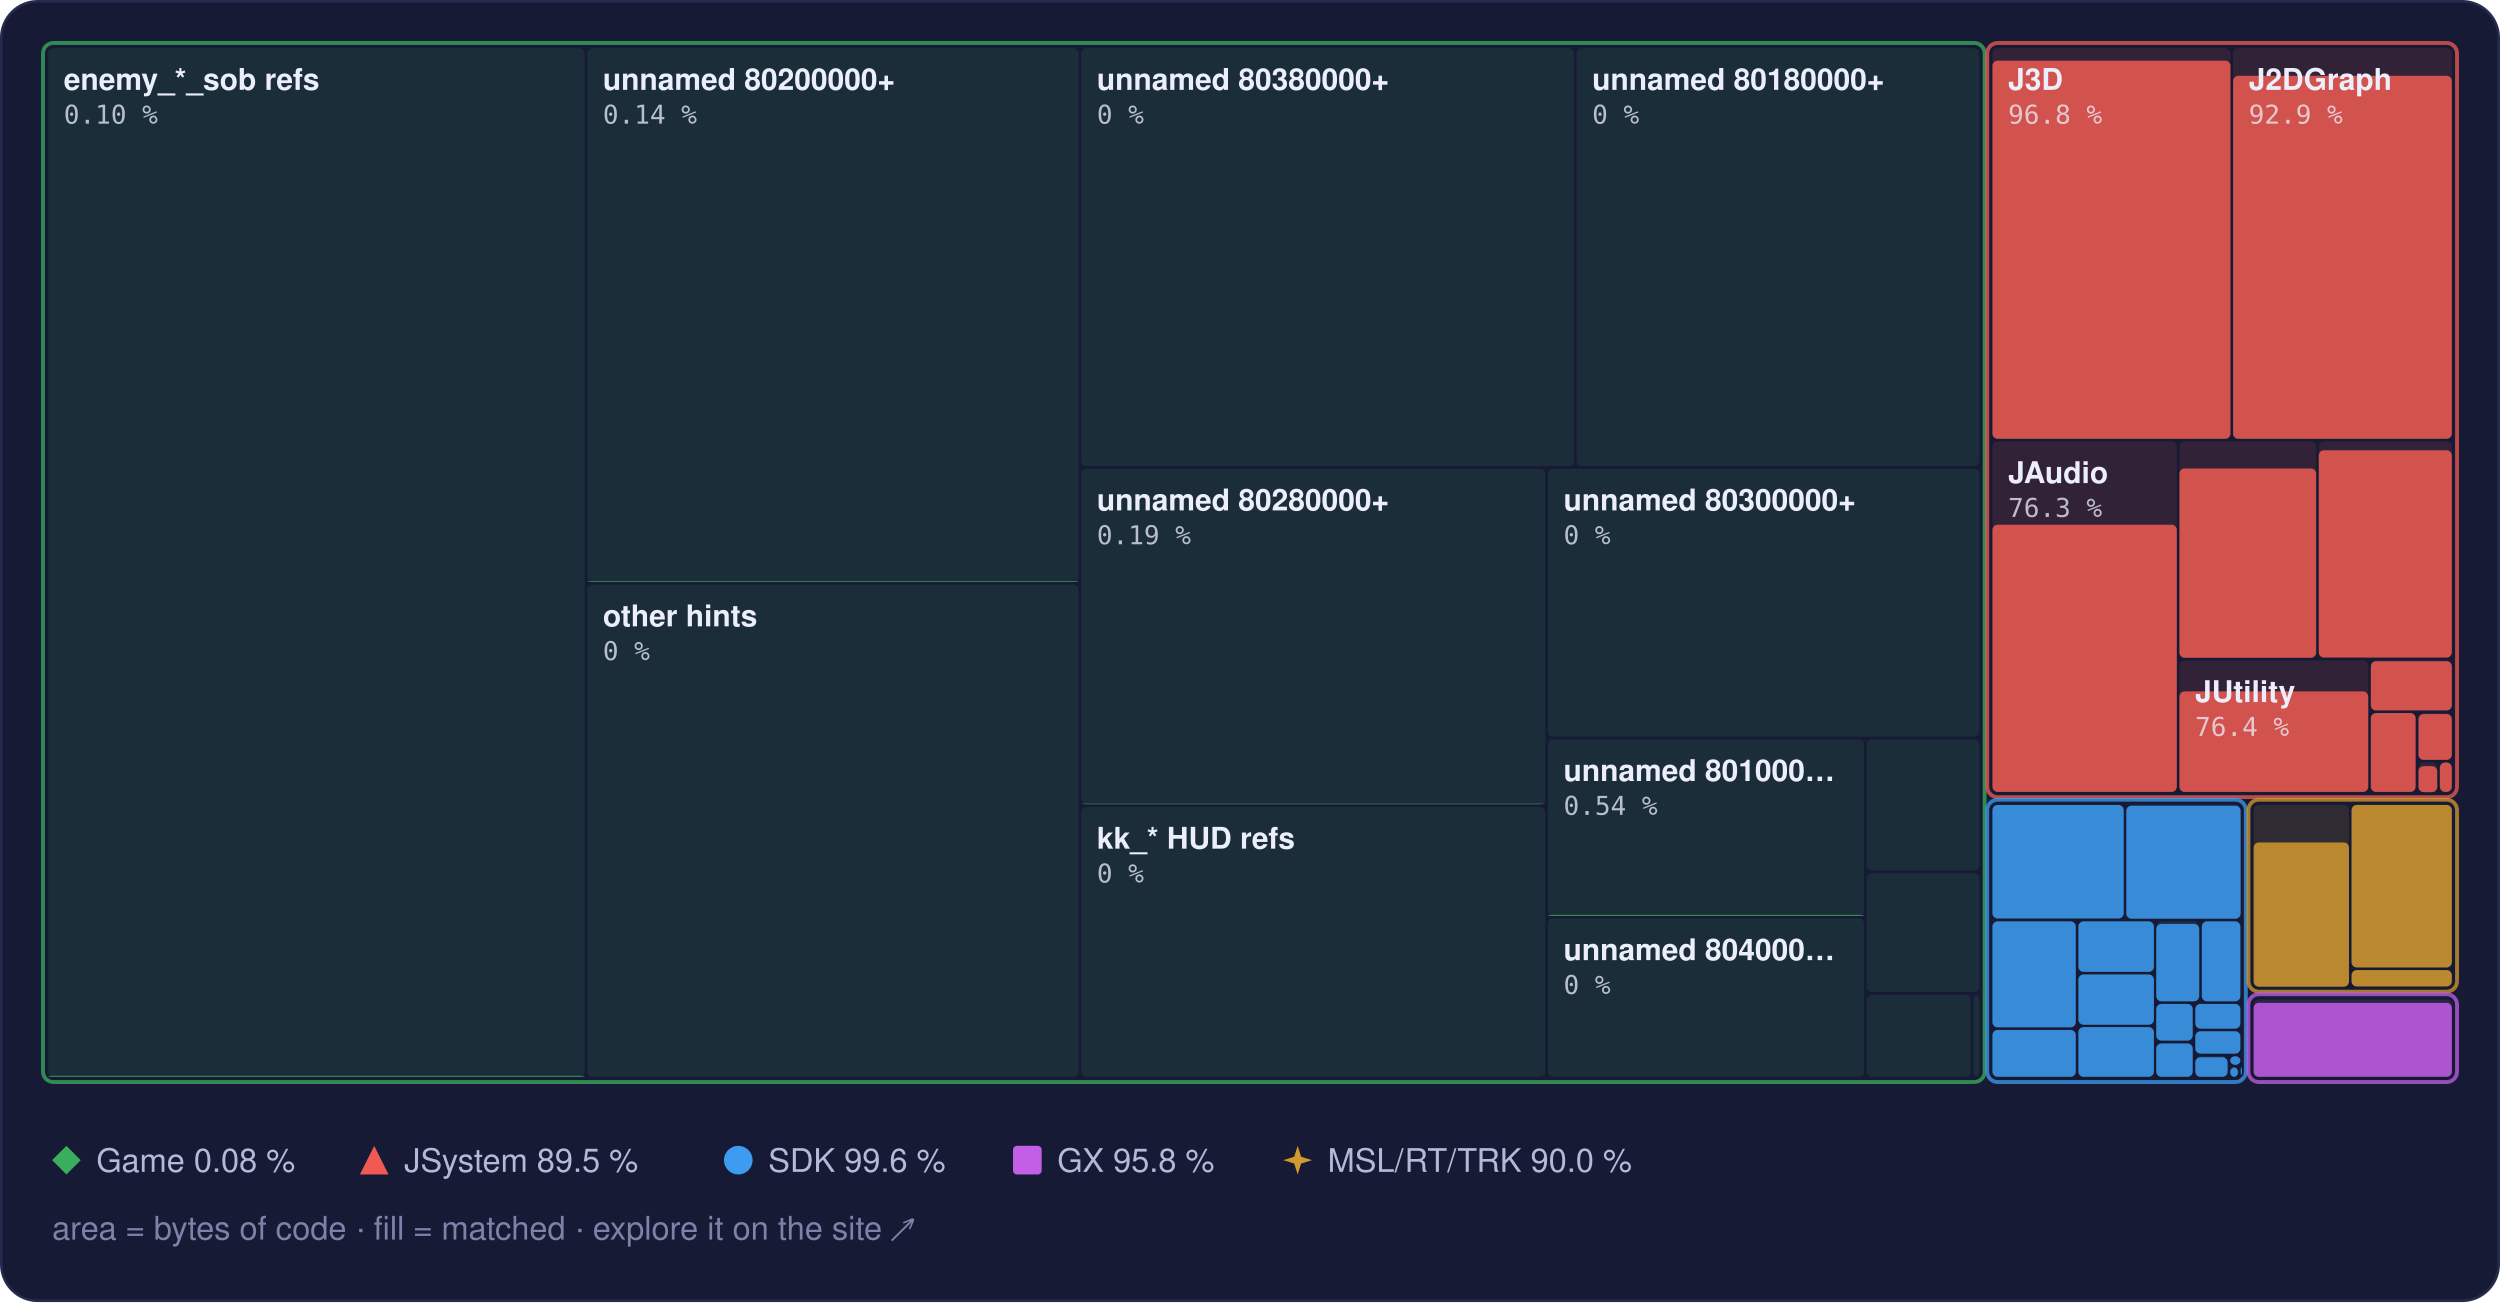
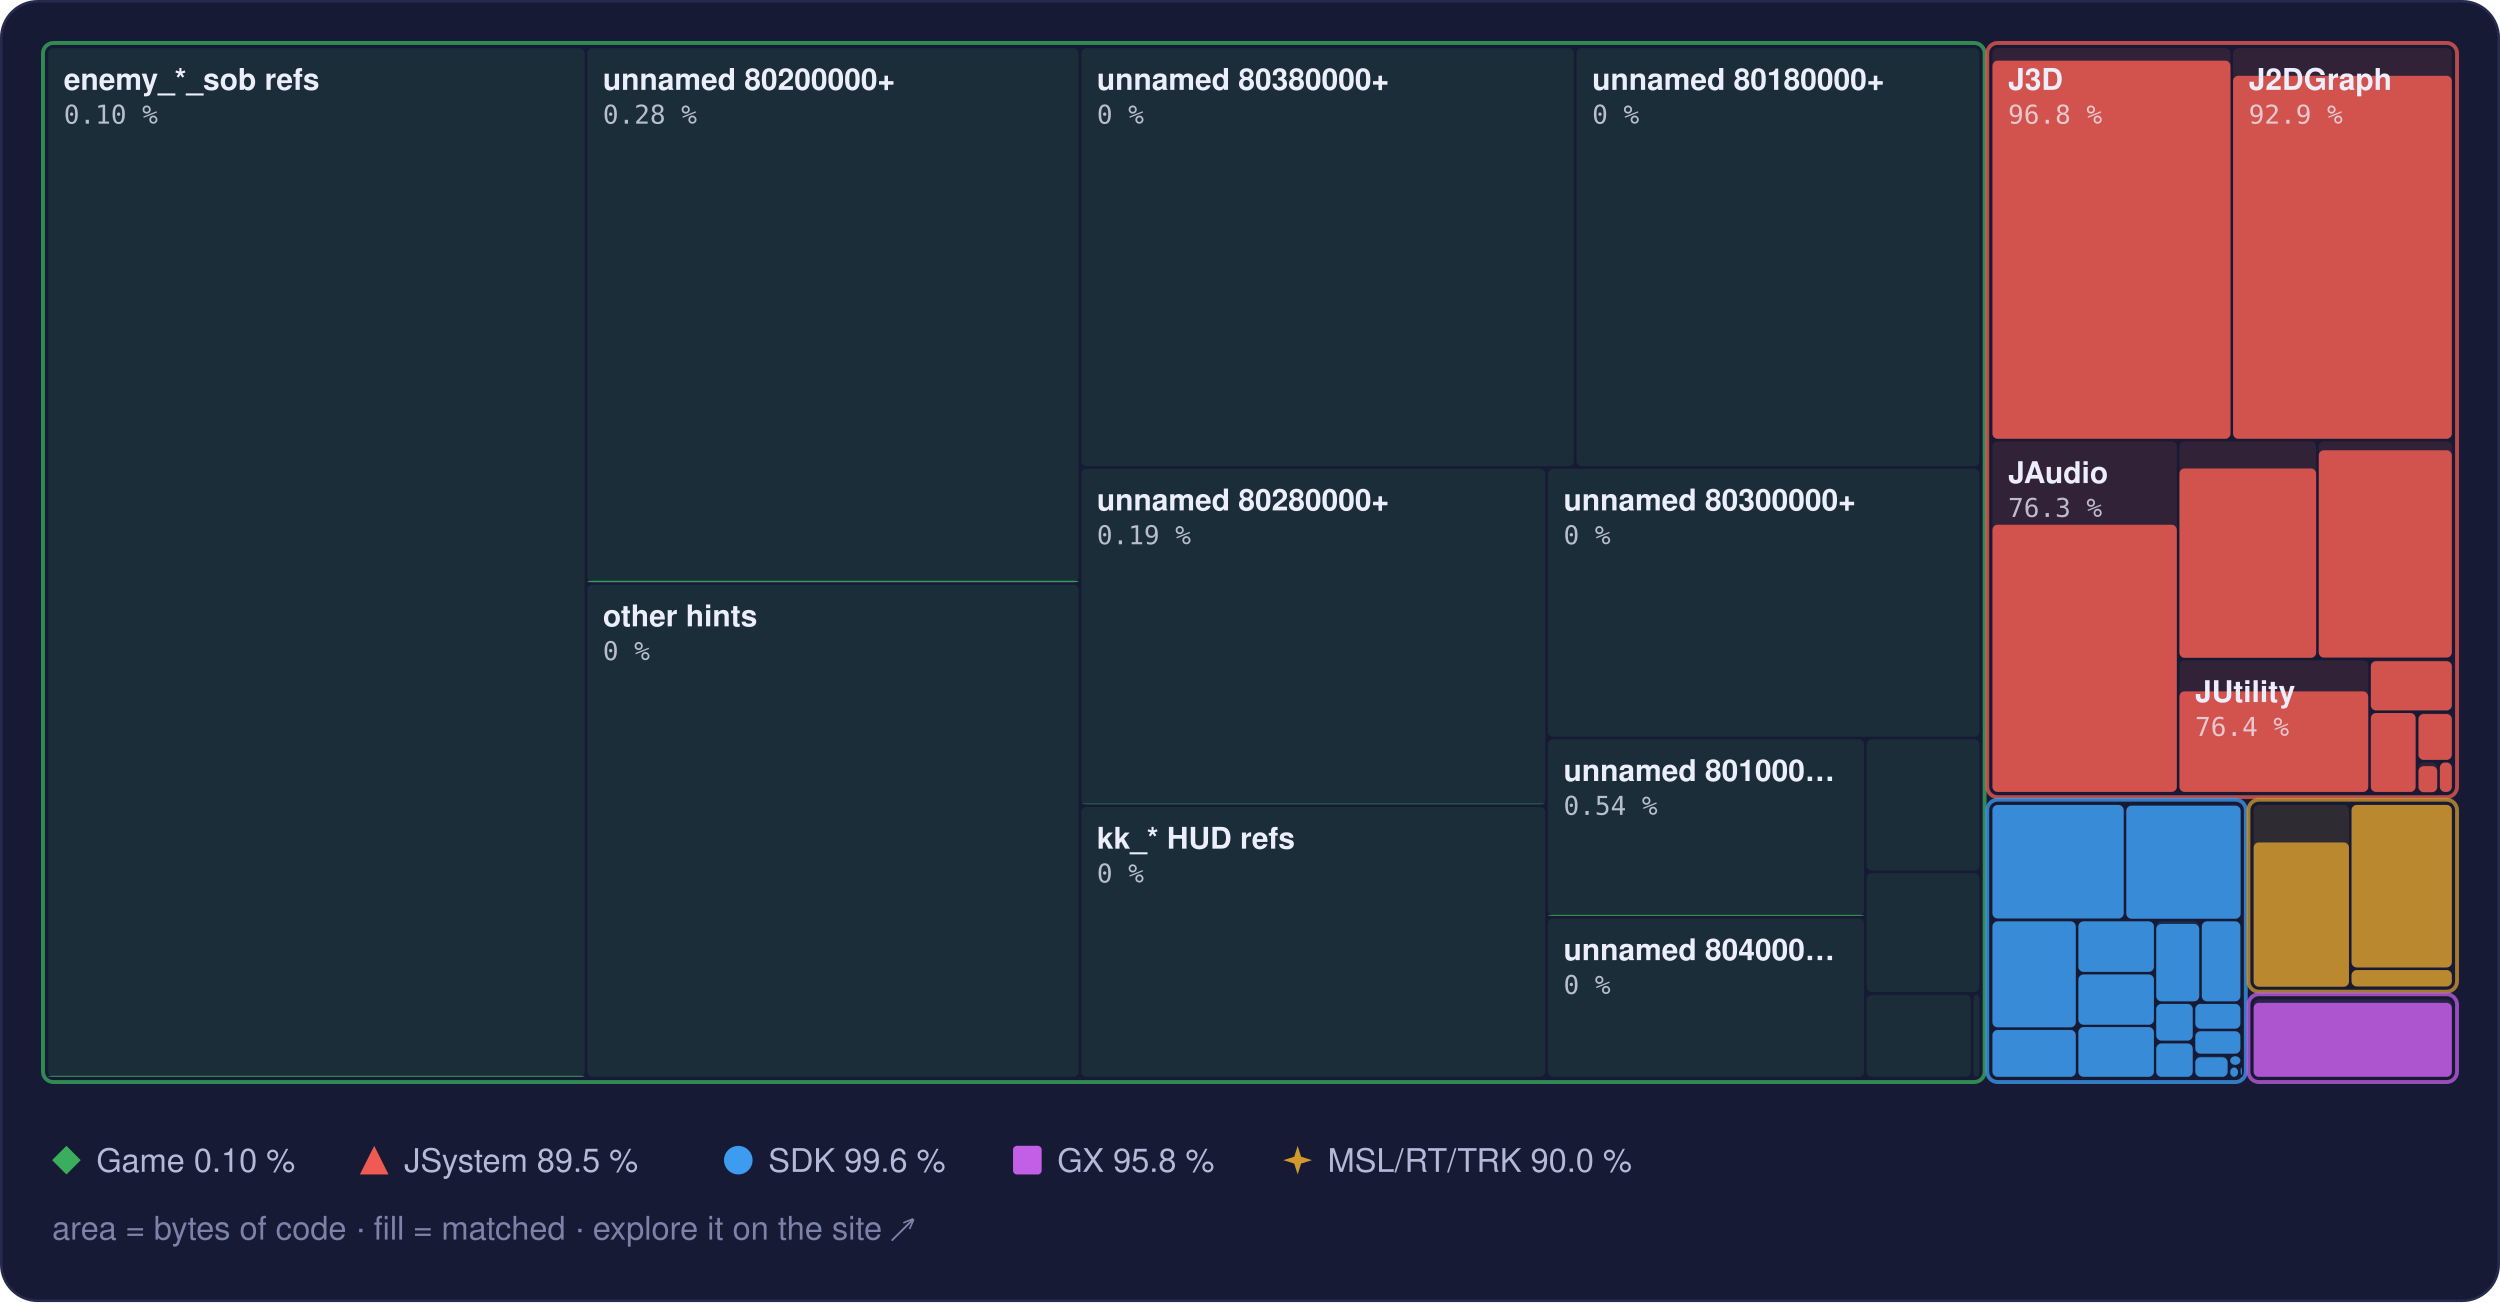
<svg xmlns="http://www.w3.org/2000/svg" width="960" height="500" viewBox="0 0 960 500" role="img" aria-label="Treemap of main.dol by library, area by bytes of code, filled to the matched share">
  <style>text { font-family: -apple-system, BlinkMacSystemFont, 'Segoe UI', Helvetica, Arial, sans-serif; } .mono { font-family: ui-monospace, SFMono-Regular, 'SF Mono', Menlo, Consolas, monospace; } .rise { transform-box: fill-box; transform-origin: 50% 100%; animation: rise 1.6s cubic-bezier(.2,.8,.2,1) .2s both; } @keyframes rise { from { transform: scaleY(0); } } @media (prefers-reduced-motion: reduce) { * { animation: none !important; } }</style>
  <rect x="0.5" y="0.5" width="959" height="499" rx="14" fill="#161a34" stroke="#262b4e" />
  <rect x="18.5" y="18.5" width="206.0" height="395.0" rx="2" fill="#3aae5c" fill-opacity="0.13" />
  <rect class="rise" x="18.5" y="413.1" width="206.0" height="0.4" rx="2" fill="#3aae5c" fill-opacity="0.85" />
  <rect x="225.5" y="18.5" width="188.7" height="205.0" rx="2" fill="#3aae5c" fill-opacity="0.13" />
-   <rect class="rise" x="225.5" y="223.2" width="188.7" height="0.3" rx="2" fill="#3aae5c" fill-opacity="0.85" />
+   <rect class="rise" x="225.5" y="223.0" width="188.7" height="0.6" rx="2" fill="#3aae5c" fill-opacity="0.85" />
  <rect x="225.5" y="224.5" width="188.7" height="189.0" rx="2" fill="#3aae5c" fill-opacity="0.13" />
  <rect x="415.2" y="18.5" width="189.2" height="160.5" rx="2" fill="#3aae5c" fill-opacity="0.13" />
  <rect x="605.4" y="18.5" width="154.7" height="160.5" rx="2" fill="#3aae5c" fill-opacity="0.13" />
  <rect x="415.2" y="180.0" width="178.2" height="128.9" rx="2" fill="#3aae5c" fill-opacity="0.13" />
  <rect class="rise" x="415.2" y="308.6" width="178.2" height="0.2" rx="2" fill="#3aae5c" fill-opacity="0.85" />
  <rect x="415.2" y="309.9" width="178.2" height="103.6" rx="2" fill="#3aae5c" fill-opacity="0.13" />
  <rect x="594.4" y="180.0" width="165.7" height="102.9" rx="2" fill="#3aae5c" fill-opacity="0.13" />
  <rect x="594.4" y="283.9" width="121.4" height="67.8" rx="2" fill="#3aae5c" fill-opacity="0.13" />
  <rect class="rise" x="594.4" y="351.3" width="121.4" height="0.4" rx="2" fill="#3aae5c" fill-opacity="0.85" />
  <rect x="594.4" y="352.7" width="121.4" height="60.8" rx="2" fill="#3aae5c" fill-opacity="0.13" />
  <rect x="716.8" y="283.9" width="43.3" height="50.4" rx="2" fill="#3aae5c" fill-opacity="0.13" />
  <rect x="716.8" y="335.3" width="43.3" height="45.6" rx="2" fill="#3aae5c" fill-opacity="0.13" />
  <rect x="716.8" y="382.0" width="40.0" height="31.5" rx="2" fill="#3aae5c" fill-opacity="0.13" />
  <rect x="757.8" y="382.0" width="2.3" height="31.5" rx="2" fill="#3aae5c" fill-opacity="0.13" />
  <rect x="16.5" y="16.5" width="745.6" height="399.0" rx="4" fill="none" stroke="#3aae5c" stroke-opacity="0.75" stroke-width="1.5" />
  <rect x="765.1" y="18.5" width="91.4" height="150.0" rx="2" fill="#ef5b52" fill-opacity="0.13" />
  <rect class="rise" x="765.1" y="23.3" width="91.4" height="145.2" rx="2" fill="#ef5b52" fill-opacity="0.85" />
  <rect x="857.5" y="18.5" width="84.0" height="150.0" rx="2" fill="#ef5b52" fill-opacity="0.13" />
  <rect class="rise" x="857.5" y="29.1" width="84.0" height="139.4" rx="2" fill="#ef5b52" fill-opacity="0.85" />
  <rect x="765.1" y="169.5" width="70.8" height="134.6" rx="2" fill="#ef5b52" fill-opacity="0.13" />
  <rect class="rise" x="765.1" y="201.5" width="70.8" height="102.6" rx="2" fill="#ef5b52" fill-opacity="0.85" />
  <rect x="836.9" y="169.5" width="52.5" height="83.1" rx="2" fill="#ef5b52" fill-opacity="0.13" />
  <rect class="rise" x="836.9" y="179.9" width="52.5" height="72.7" rx="2" fill="#ef5b52" fill-opacity="0.85" />
  <rect x="890.4" y="169.5" width="51.1" height="83.1" rx="2" fill="#ef5b52" fill-opacity="0.13" />
  <rect class="rise" x="890.4" y="172.9" width="51.1" height="79.6" rx="2" fill="#ef5b52" fill-opacity="0.85" />
  <rect x="836.9" y="253.6" width="72.5" height="50.6" rx="2" fill="#ef5b52" fill-opacity="0.13" />
  <rect class="rise" x="836.9" y="265.5" width="72.5" height="38.6" rx="2" fill="#ef5b52" fill-opacity="0.85" />
  <rect x="910.4" y="253.6" width="31.1" height="19.2" rx="2" fill="#ef5b52" fill-opacity="0.13" />
  <rect class="rise" x="910.4" y="253.9" width="31.1" height="18.9" rx="2" fill="#ef5b52" fill-opacity="0.85" />
  <rect x="910.4" y="273.8" width="17.2" height="30.3" rx="2" fill="#ef5b52" fill-opacity="0.13" />
  <rect class="rise" x="910.4" y="273.8" width="17.2" height="30.3" rx="2" fill="#ef5b52" fill-opacity="0.85" />
  <rect x="928.7" y="273.8" width="12.8" height="18.0" rx="2" fill="#ef5b52" fill-opacity="0.13" />
  <rect class="rise" x="928.7" y="274.2" width="12.8" height="17.6" rx="2" fill="#ef5b52" fill-opacity="0.85" />
  <rect x="928.7" y="292.8" width="7.2" height="11.3" rx="2" fill="#ef5b52" fill-opacity="0.13" />
  <rect class="rise" x="928.7" y="294.2" width="7.2" height="10.0" rx="2" fill="#ef5b52" fill-opacity="0.85" />
  <rect x="936.9" y="292.8" width="4.6" height="11.3" rx="2" fill="#ef5b52" fill-opacity="0.13" />
  <rect class="rise" x="936.9" y="292.8" width="4.6" height="11.3" rx="2" fill="#ef5b52" fill-opacity="0.85" />
  <rect x="763.1" y="16.5" width="180.4" height="289.6" rx="4" fill="none" stroke="#ef5b52" stroke-opacity="0.75" stroke-width="1.5" />
  <rect x="765.1" y="309.1" width="50.4" height="43.6" rx="2" fill="#3d9cf0" fill-opacity="0.13" />
  <rect class="rise" x="765.1" y="309.1" width="50.4" height="43.6" rx="2" fill="#3d9cf0" fill-opacity="0.85" />
  <rect x="816.5" y="309.1" width="43.9" height="43.6" rx="2" fill="#3d9cf0" fill-opacity="0.13" />
  <rect class="rise" x="816.5" y="309.4" width="43.9" height="43.4" rx="2" fill="#3d9cf0" fill-opacity="0.85" />
  <rect x="765.1" y="353.8" width="32.0" height="40.7" rx="2" fill="#3d9cf0" fill-opacity="0.13" />
  <rect class="rise" x="765.1" y="353.8" width="32.0" height="40.7" rx="2" fill="#3d9cf0" fill-opacity="0.85" />
  <rect x="765.1" y="395.5" width="32.0" height="18.0" rx="2" fill="#3d9cf0" fill-opacity="0.13" />
  <rect class="rise" x="765.1" y="395.5" width="32.0" height="18.0" rx="2" fill="#3d9cf0" fill-opacity="0.85" />
  <rect x="798.1" y="353.8" width="29.0" height="19.4" rx="2" fill="#3d9cf0" fill-opacity="0.13" />
  <rect class="rise" x="798.1" y="353.8" width="29.0" height="19.4" rx="2" fill="#3d9cf0" fill-opacity="0.85" />
  <rect x="798.1" y="374.2" width="29.0" height="19.3" rx="2" fill="#3d9cf0" fill-opacity="0.13" />
  <rect class="rise" x="798.1" y="374.2" width="29.0" height="19.3" rx="2" fill="#3d9cf0" fill-opacity="0.85" />
  <rect x="798.1" y="394.4" width="29.0" height="19.1" rx="2" fill="#3d9cf0" fill-opacity="0.13" />
  <rect class="rise" x="798.1" y="394.4" width="29.0" height="19.1" rx="2" fill="#3d9cf0" fill-opacity="0.85" />
  <rect x="828.0" y="353.8" width="16.5" height="30.7" rx="2" fill="#3d9cf0" fill-opacity="0.13" />
  <rect class="rise" x="828.0" y="354.8" width="16.5" height="29.7" rx="2" fill="#3d9cf0" fill-opacity="0.85" />
  <rect x="845.5" y="353.8" width="14.8" height="30.7" rx="2" fill="#3d9cf0" fill-opacity="0.13" />
  <rect class="rise" x="845.5" y="353.8" width="14.8" height="30.7" rx="2" fill="#3d9cf0" fill-opacity="0.85" />
  <rect x="828.0" y="385.5" width="14.0" height="14.1" rx="2" fill="#3d9cf0" fill-opacity="0.13" />
  <rect class="rise" x="828.0" y="385.5" width="14.0" height="14.1" rx="2" fill="#3d9cf0" fill-opacity="0.85" />
  <rect x="828.0" y="400.7" width="14.0" height="12.8" rx="2" fill="#3d9cf0" fill-opacity="0.13" />
  <rect class="rise" x="828.0" y="400.7" width="14.0" height="12.8" rx="2" fill="#3d9cf0" fill-opacity="0.85" />
  <rect x="843.0" y="385.5" width="17.3" height="9.5" rx="2" fill="#3d9cf0" fill-opacity="0.13" />
  <rect class="rise" x="843.0" y="385.5" width="17.3" height="9.5" rx="2" fill="#3d9cf0" fill-opacity="0.85" />
  <rect x="843.0" y="396.0" width="17.3" height="8.6" rx="2" fill="#3d9cf0" fill-opacity="0.13" />
  <rect class="rise" x="843.0" y="396.0" width="17.3" height="8.6" rx="2" fill="#3d9cf0" fill-opacity="0.85" />
  <rect x="843.0" y="405.6" width="12.4" height="7.9" rx="2" fill="#3d9cf0" fill-opacity="0.13" />
  <rect class="rise" x="843.0" y="406.0" width="12.4" height="7.5" rx="2" fill="#3d9cf0" fill-opacity="0.85" />
  <rect x="856.4" y="405.6" width="3.9" height="3.3" rx="2" fill="#3d9cf0" fill-opacity="0.13" />
  <rect class="rise" x="856.4" y="405.6" width="3.9" height="3.3" rx="2" fill="#3d9cf0" fill-opacity="0.85" />
  <rect x="856.4" y="409.9" width="3.0" height="3.6" rx="2" fill="#3d9cf0" fill-opacity="0.13" />
  <rect class="rise" x="856.4" y="409.9" width="3.0" height="3.6" rx="2" fill="#3d9cf0" fill-opacity="0.85" />
  <rect x="860.4" y="409.9" width="0.5" height="2.9" rx="2" fill="#3d9cf0" fill-opacity="0.13" />
  <rect class="rise" x="860.4" y="409.9" width="0.5" height="2.9" rx="2" fill="#3d9cf0" fill-opacity="0.85" />
  <rect x="860.4" y="413.8" width="0.5" height="0.5" rx="2" fill="#3d9cf0" fill-opacity="0.13" />
  <rect class="rise" x="860.4" y="413.8" width="0.5" height="0.5" rx="2" fill="#3d9cf0" fill-opacity="0.85" />
  <rect x="763.1" y="307.1" width="99.3" height="108.4" rx="4" fill="none" stroke="#3d9cf0" stroke-opacity="0.75" stroke-width="1.5" />
  <rect x="865.4" y="309.1" width="36.6" height="69.7" rx="2" fill="#d29a2e" fill-opacity="0.13" />
  <rect class="rise" x="865.4" y="323.5" width="36.6" height="55.4" rx="2" fill="#d29a2e" fill-opacity="0.85" />
  <rect x="903.0" y="309.1" width="38.5" height="62.4" rx="2" fill="#d29a2e" fill-opacity="0.13" />
  <rect class="rise" x="903.0" y="309.1" width="38.5" height="62.4" rx="2" fill="#d29a2e" fill-opacity="0.85" />
  <rect x="903.0" y="372.5" width="38.5" height="6.3" rx="2" fill="#d29a2e" fill-opacity="0.13" />
  <rect class="rise" x="903.0" y="372.5" width="38.5" height="6.3" rx="2" fill="#d29a2e" fill-opacity="0.85" />
  <rect x="863.4" y="307.1" width="80.1" height="73.7" rx="4" fill="none" stroke="#d29a2e" stroke-opacity="0.75" stroke-width="1.5" />
  <rect x="865.4" y="383.8" width="76.1" height="29.7" rx="2" fill="#c35ee6" fill-opacity="0.13" />
  <rect class="rise" x="865.4" y="385.1" width="76.1" height="28.4" rx="2" fill="#c35ee6" fill-opacity="0.85" />
  <rect x="863.4" y="381.8" width="80.1" height="33.7" rx="4" fill="none" stroke="#c35ee6" stroke-opacity="0.75" stroke-width="1.5" />
  <text x="24.5" y="34.5" font-size="11.5" font-weight="600" fill="#eceefb">enemy_*_sob refs</text>
  <text x="24.5" y="47.5" class="mono" font-size="10" fill="#eceefb" fill-opacity="0.75">0.10 %</text>
  <text x="231.5" y="34.5" font-size="11.5" font-weight="600" fill="#eceefb">unnamed 80200000+</text>
-   <text x="231.5" y="47.5" class="mono" font-size="10" fill="#eceefb" fill-opacity="0.75">0.14 %</text>
+   <text x="231.5" y="47.5" class="mono" font-size="10" fill="#eceefb" fill-opacity="0.75">0.28 %</text>
  <text x="231.5" y="240.5" font-size="11.5" font-weight="600" fill="#eceefb">other hints</text>
  <text x="231.5" y="253.5" class="mono" font-size="10" fill="#eceefb" fill-opacity="0.75">0 %</text>
  <text x="421.2" y="34.5" font-size="11.5" font-weight="600" fill="#eceefb">unnamed 80380000+</text>
  <text x="421.2" y="47.5" class="mono" font-size="10" fill="#eceefb" fill-opacity="0.75">0 %</text>
  <text x="611.4" y="34.5" font-size="11.5" font-weight="600" fill="#eceefb">unnamed 80180000+</text>
  <text x="611.4" y="47.5" class="mono" font-size="10" fill="#eceefb" fill-opacity="0.75">0 %</text>
  <text x="421.2" y="196.0" font-size="11.5" font-weight="600" fill="#eceefb">unnamed 80280000+</text>
  <text x="421.2" y="209.0" class="mono" font-size="10" fill="#eceefb" fill-opacity="0.75">0.19 %</text>
  <text x="421.2" y="325.9" font-size="11.5" font-weight="600" fill="#eceefb">kk_* HUD refs</text>
  <text x="421.2" y="338.9" class="mono" font-size="10" fill="#eceefb" fill-opacity="0.75">0 %</text>
  <text x="600.4" y="196.0" font-size="11.5" font-weight="600" fill="#eceefb">unnamed 80300000+</text>
  <text x="600.4" y="209.0" class="mono" font-size="10" fill="#eceefb" fill-opacity="0.75">0 %</text>
  <text x="600.4" y="299.9" font-size="11.5" font-weight="600" fill="#eceefb">unnamed 801000…</text>
  <text x="600.4" y="312.9" class="mono" font-size="10" fill="#eceefb" fill-opacity="0.75">0.54 %</text>
  <text x="600.4" y="368.7" font-size="11.5" font-weight="600" fill="#eceefb">unnamed 804000…</text>
  <text x="600.4" y="381.7" class="mono" font-size="10" fill="#eceefb" fill-opacity="0.75">0 %</text>
  <text x="771.1" y="34.5" font-size="11.5" font-weight="600" fill="#eceefb">J3D</text>
  <text x="771.1" y="47.5" class="mono" font-size="10" fill="#eceefb" fill-opacity="0.75">96.8 %</text>
  <text x="863.5" y="34.5" font-size="11.5" font-weight="600" fill="#eceefb">J2DGraph</text>
  <text x="863.5" y="47.5" class="mono" font-size="10" fill="#eceefb" fill-opacity="0.75">92.9 %</text>
  <text x="771.1" y="185.5" font-size="11.5" font-weight="600" fill="#eceefb">JAudio</text>
  <text x="771.1" y="198.5" class="mono" font-size="10" fill="#eceefb" fill-opacity="0.75">76.3 %</text>
  <text x="842.9" y="269.6" font-size="11.5" font-weight="600" fill="#eceefb">JUtility</text>
  <text x="842.9" y="282.6" class="mono" font-size="10" fill="#eceefb" fill-opacity="0.75">76.4 %</text>
  <g fill="#3aae5c">
    <path d="M25.5 440L31 445.5L25.5 451L20 445.5Z" />
  </g>
-   <text x="37" y="450" font-size="12.5" fill="#b4b9d8">Game 0.08 %</text>
+   <text x="37" y="450" font-size="12.5" fill="#b4b9d8">Game 0.10 %</text>
  <g fill="#ef5b52">
    <path d="M143.7 440L149.2 451L138.2 451Z" />
  </g>
  <text x="155.2" y="450" font-size="12.5" fill="#b4b9d8">JSystem 89.5 %</text>
  <g fill="#3d9cf0">
    <circle cx="283.5" cy="445.5" r="5.5" />
  </g>
  <text x="295.0" y="450" font-size="12.5" fill="#b4b9d8">SDK 99.6 %</text>
  <g fill="#c35ee6">
    <rect x="389" y="440" width="11" height="11" rx="1.5" />
  </g>
  <text x="406.0" y="450" font-size="12.5" fill="#b4b9d8">GX 95.8 %</text>
  <g fill="#d29a2e">
    <path d="M498.3 440L499.62 444.18L503.8 445.5L499.62 446.82L498.3 451L496.98 446.82L492.8 445.5L496.98 444.18Z" />
  </g>
  <text x="509.8" y="450" font-size="12.5" fill="#b4b9d8">MSL/RT/TRK 90.0 %</text>
  <text x="20" y="476" font-size="12.5" fill="#7c82a8">area = bytes of code · fill = matched · explore it on the site ↗</text>
</svg>
